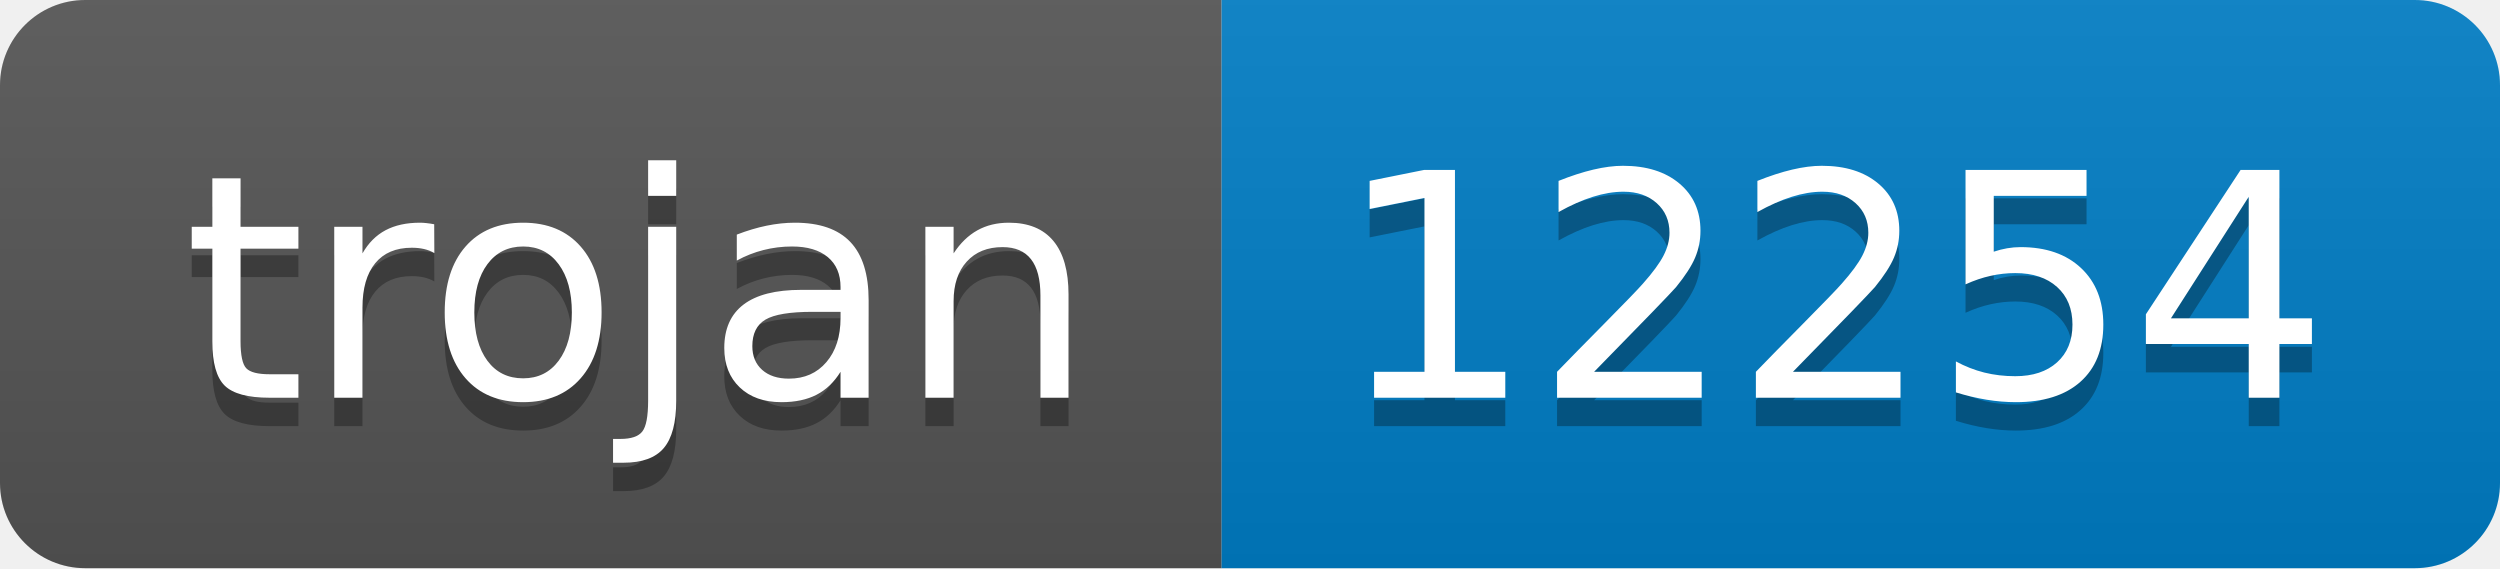
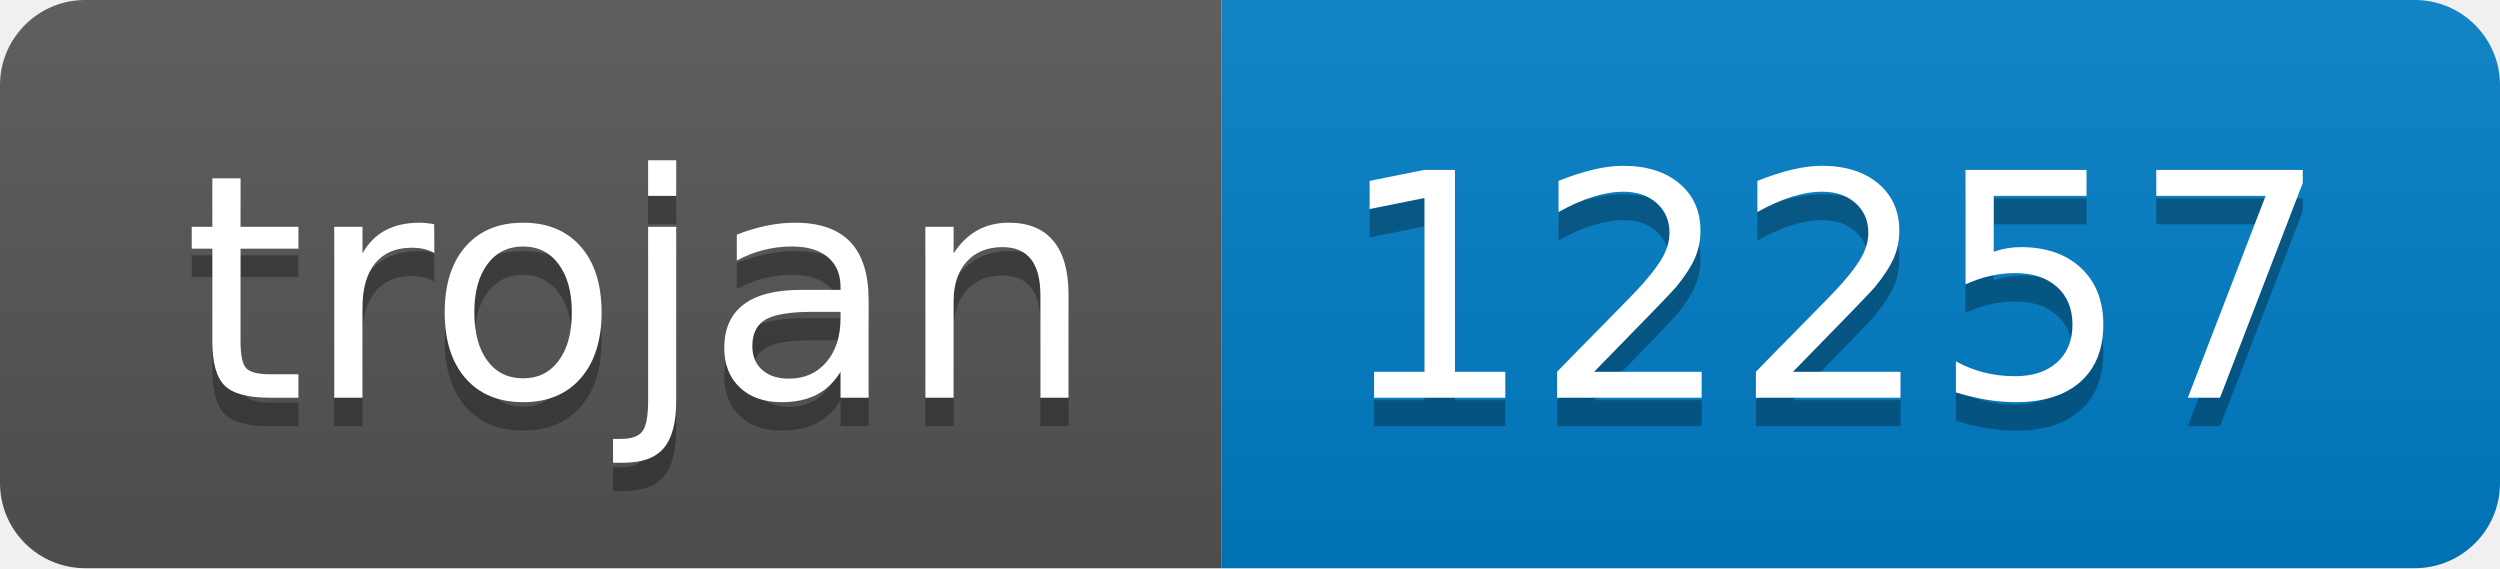
- <svg xmlns="http://www.w3.org/2000/svg" width="88" height="20" role="img" aria-label="trojan: 12254">
+ <svg xmlns="http://www.w3.org/2000/svg" width="88" height="20" role="img" aria-label="trojan: 12257">
  <linearGradient id="s" x2="0" y2="100%">
    <stop offset="0" stop-color="#bbb" stop-opacity=".1" />
    <stop offset="1" stop-opacity=".1" />
  </linearGradient>
  <clipPath id="r">
    <rect width="88" height="20" rx="3" fill="#fff" />
  </clipPath>
  <g clip-path="url(#r)">
    <rect width="43" height="20" fill="#555" />
    <rect x="43" width="45" height="20" fill="#007ec6" />
    <rect width="88" height="20" fill="url(#s)" />
  </g>
  <g fill="#fff" text-anchor="middle" font-family="Verdana,Geneva,DejaVu Sans,sans-serif" text-rendering="geometricPrecision" font-size="110">
    <text aria-hidden="true" x="225" y="150" fill="#010101" fill-opacity=".3" transform="scale(.1)" textLength="330">trojan</text>
    <text x="225" y="140" transform="scale(.1)" fill="#fff" textLength="330">trojan</text>
-     <text aria-hidden="true" x="645" y="150" fill="#010101" fill-opacity=".3" transform="scale(.1)" textLength="350">12254</text>
-     <text x="645" y="140" transform="scale(.1)" fill="#fff" textLength="350">12254</text>
+     <text aria-hidden="true" x="645" y="150" fill="#010101" fill-opacity=".3" transform="scale(.1)" textLength="350">12257</text>
+     <text x="645" y="140" transform="scale(.1)" fill="#fff" textLength="350">12257</text>
  </g>
</svg>
